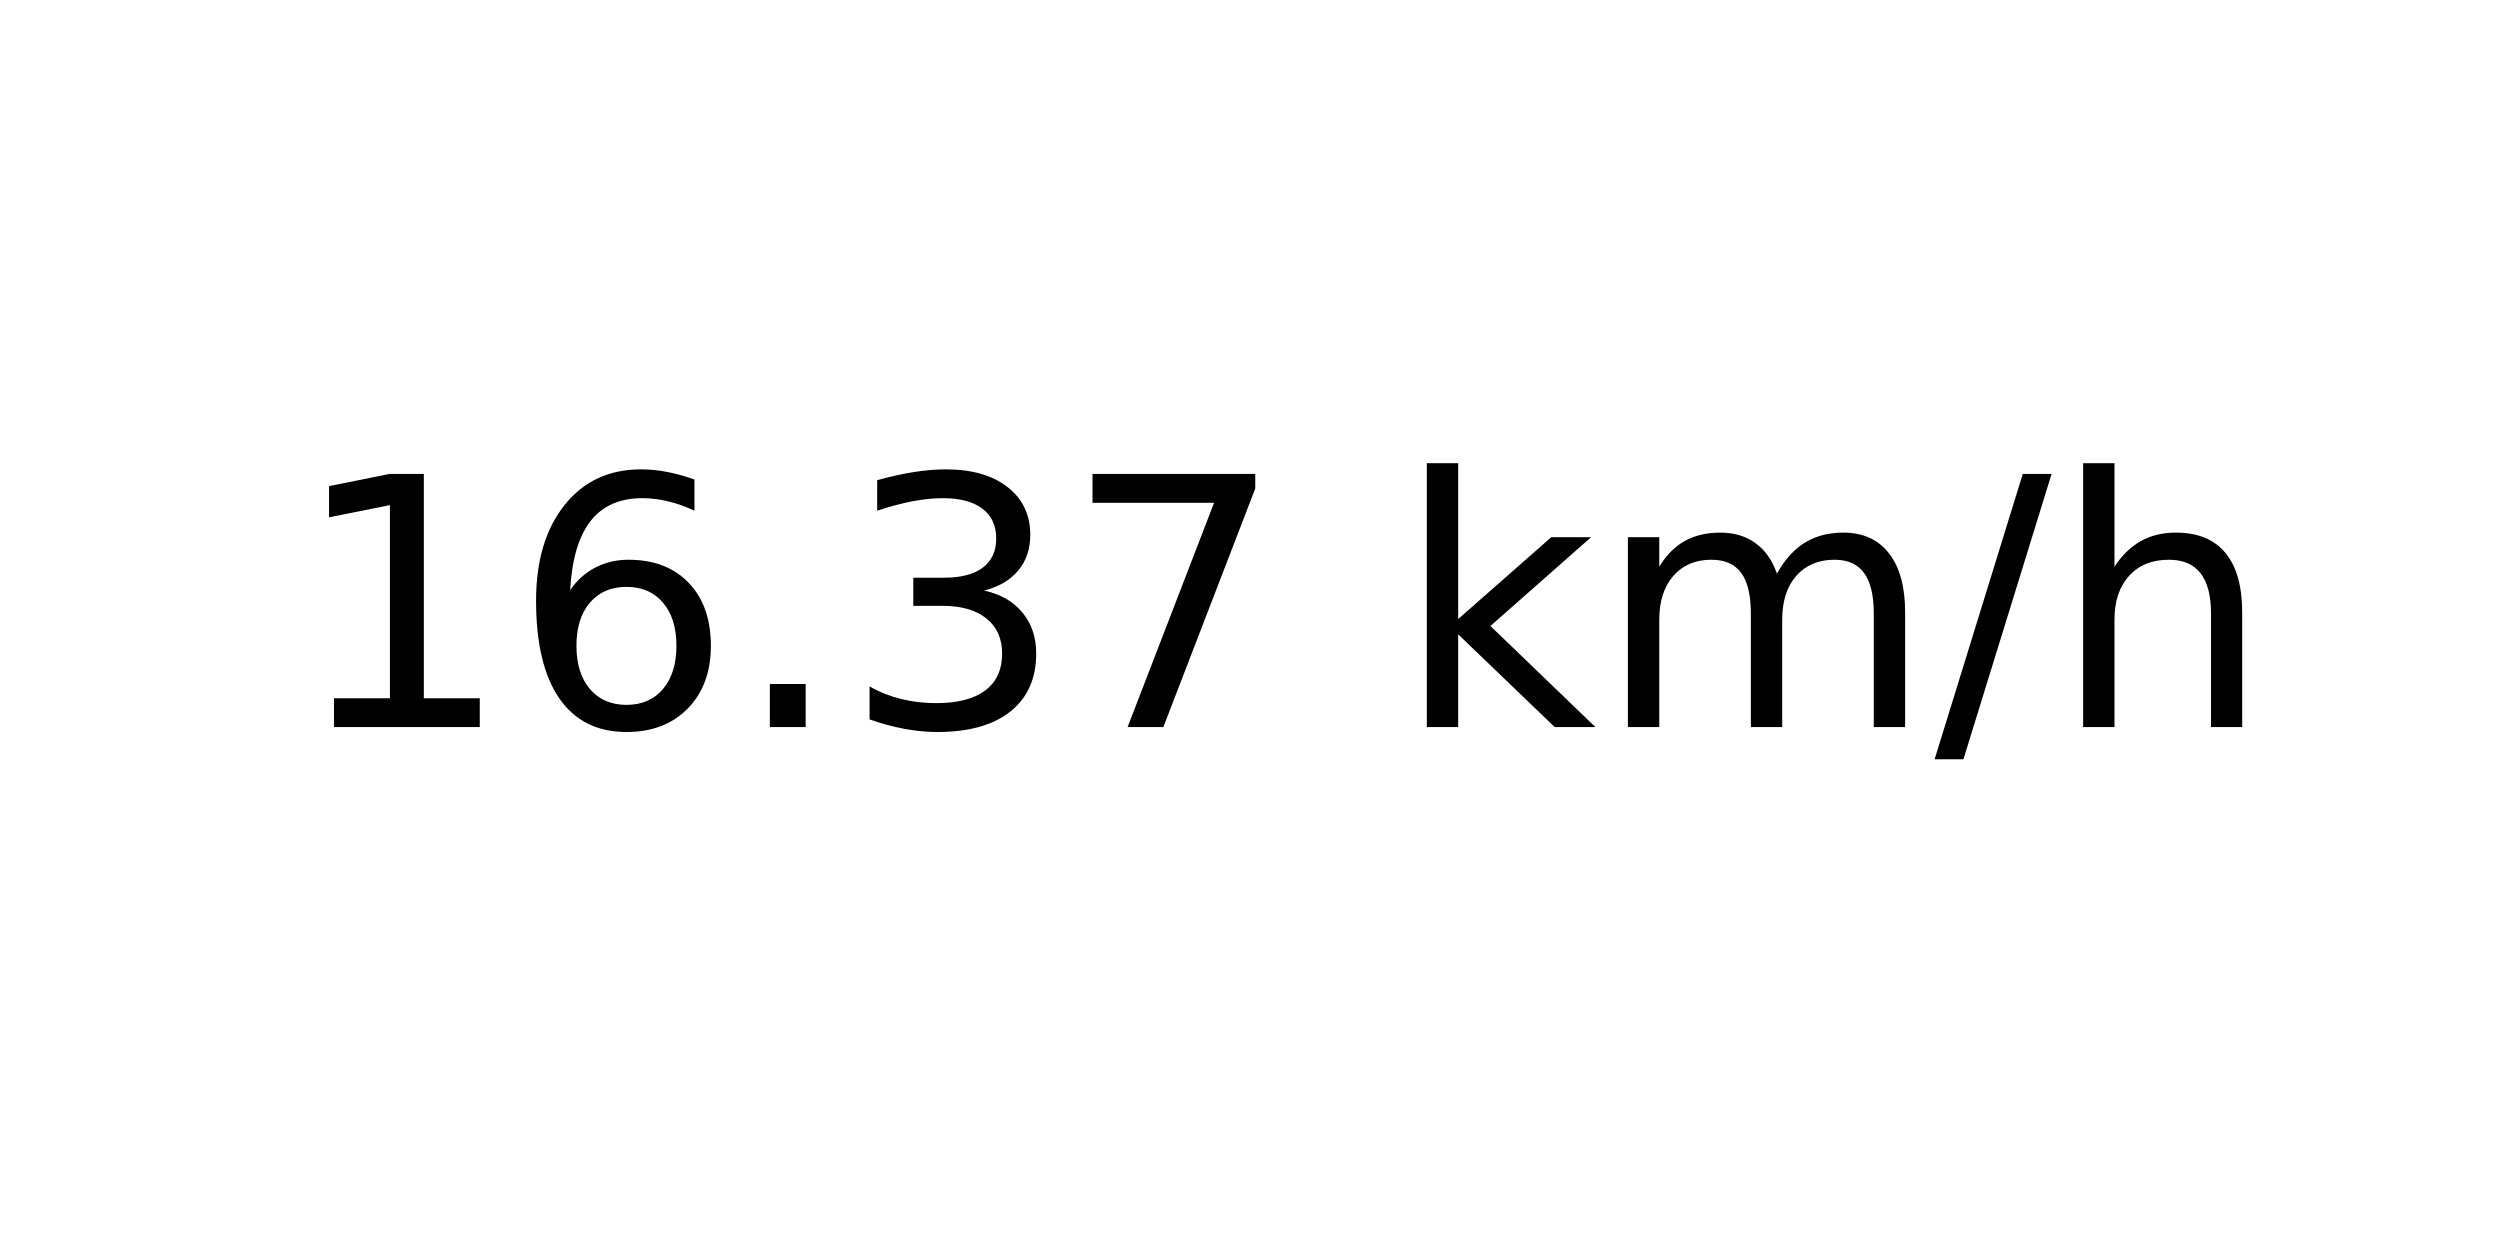
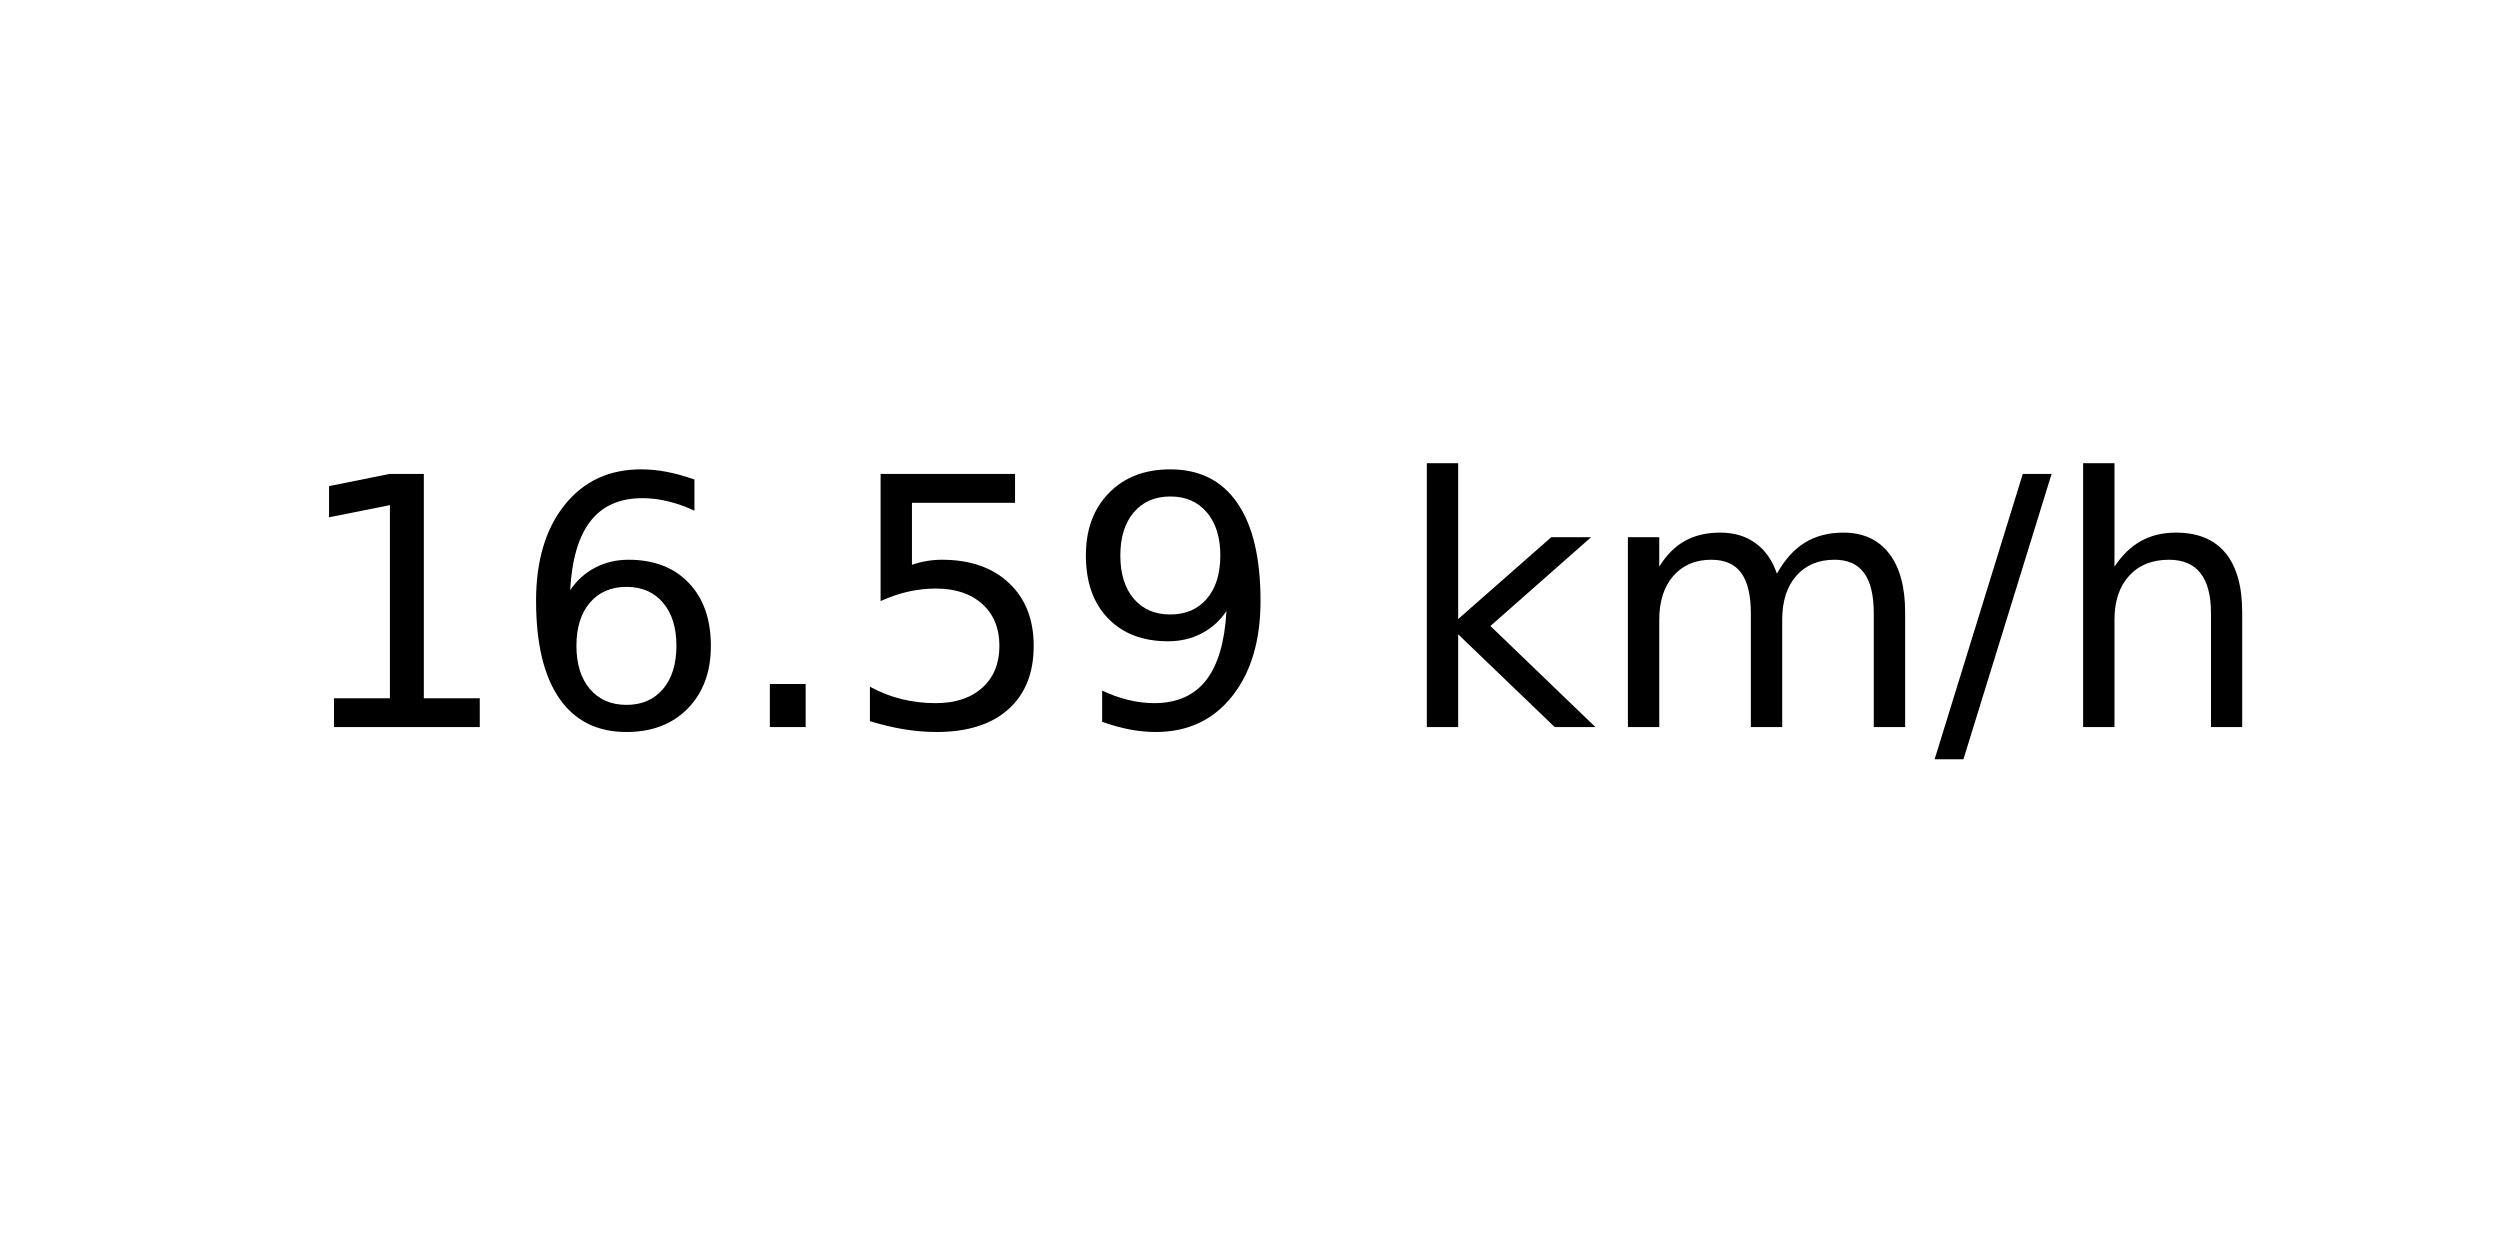
<svg xmlns="http://www.w3.org/2000/svg" xmlns:xlink="http://www.w3.org/1999/xlink" width="72pt" height="36pt" viewBox="0 0 72 36" version="1.1">
  <defs>
    <style type="text/css">*{stroke-linejoin: round; stroke-linecap: butt}</style>
  </defs>
  <g id="figure_1">
    <g id="axes_1">
      <g id="text_1">
        <g transform="translate(8.378125 20.93937) scale(0.1 -0.1)">
          <defs>
            <path id="DejaVuSans-31" d="M 794 531  L 1825 531  L 1825 4091  L 703 3866  L 703 4441  L 1819 4666  L 2450 4666  L 2450 531  L 3481 531  L 3481 0  L 794 0  L 794 531  z " transform="scale(0.015625)" />
            <path id="DejaVuSans-36" d="M 2113 2584  Q 1688 2584 1439 2293  Q 1191 2003 1191 1497  Q 1191 994 1439 701  Q 1688 409 2113 409  Q 2538 409 2786 701  Q 3034 994 3034 1497  Q 3034 2003 2786 2293  Q 2538 2584 2113 2584  z M 3366 4563  L 3366 3988  Q 3128 4100 2886 4159  Q 2644 4219 2406 4219  Q 1781 4219 1451 3797  Q 1122 3375 1075 2522  Q 1259 2794 1537 2939  Q 1816 3084 2150 3084  Q 2853 3084 3261 2657  Q 3669 2231 3669 1497  Q 3669 778 3244 343  Q 2819 -91 2113 -91  Q 1303 -91 875 529  Q 447 1150 447 2328  Q 447 3434 972 4092  Q 1497 4750 2381 4750  Q 2619 4750 2861 4703  Q 3103 4656 3366 4563  z " transform="scale(0.015625)" />
            <path id="DejaVuSans-2e" d="M 684 794  L 1344 794  L 1344 0  L 684 0  L 684 794  z " transform="scale(0.015625)" />
-             <path id="DejaVuSans-33" d="M 2597 2516  Q 3050 2419 3304 2112  Q 3559 1806 3559 1356  Q 3559 666 3084 287  Q 2609 -91 1734 -91  Q 1441 -91 1130 -33  Q 819 25 488 141  L 488 750  Q 750 597 1062 519  Q 1375 441 1716 441  Q 2309 441 2620 675  Q 2931 909 2931 1356  Q 2931 1769 2642 2001  Q 2353 2234 1838 2234  L 1294 2234  L 1294 2753  L 1863 2753  Q 2328 2753 2575 2939  Q 2822 3125 2822 3475  Q 2822 3834 2567 4026  Q 2313 4219 1838 4219  Q 1578 4219 1281 4162  Q 984 4106 628 3988  L 628 4550  Q 988 4650 1302 4700  Q 1616 4750 1894 4750  Q 2613 4750 3031 4423  Q 3450 4097 3450 3541  Q 3450 3153 3228 2886  Q 3006 2619 2597 2516  z " transform="scale(0.015625)" />
-             <path id="DejaVuSans-37" d="M 525 4666  L 3525 4666  L 3525 4397  L 1831 0  L 1172 0  L 2766 4134  L 525 4134  L 525 4666  z " transform="scale(0.015625)" />
+             <path id="DejaVuSans-35" d="M 691 4666  L 3169 4666  L 3169 4134  L 1269 4134  L 1269 2991  Q 1406 3038 1543 3061  Q 1681 3084 1819 3084  Q 2600 3084 3056 2656  Q 3513 2228 3513 1497  Q 3513 744 3044 326  Q 2575 -91 1722 -91  Q 1428 -91 1123 -41  Q 819 9 494 109  L 494 744  Q 775 591 1075 516  Q 1375 441 1709 441  Q 2250 441 2565 725  Q 2881 1009 2881 1497  Q 2881 1984 2565 2268  Q 2250 2553 1709 2553  Q 1456 2553 1204 2497  Q 953 2441 691 2322  L 691 4666  z " transform="scale(0.015625)" />
+             <path id="DejaVuSans-39" d="M 703 97  L 703 672  Q 941 559 1184 500  Q 1428 441 1663 441  Q 2288 441 2617 861  Q 2947 1281 2994 2138  Q 2813 1869 2534 1725  Q 2256 1581 1919 1581  Q 1219 1581 811 2004  Q 403 2428 403 3163  Q 403 3881 828 4315  Q 1253 4750 1959 4750  Q 2769 4750 3195 4129  Q 3622 3509 3622 2328  Q 3622 1225 3098 567  Q 2575 -91 1691 -91  Q 1453 -91 1209 -44  Q 966 3 703 97  z M 1959 2075  Q 2384 2075 2632 2365  Q 2881 2656 2881 3163  Q 2881 3666 2632 3958  Q 2384 4250 1959 4250  Q 1534 4250 1286 3958  Q 1038 3666 1038 3163  Q 1038 2656 1286 2365  Q 1534 2075 1959 2075  z " transform="scale(0.015625)" />
            <path id="DejaVuSans-20" transform="scale(0.015625)" />
            <path id="DejaVuSans-6b" d="M 581 4863  L 1159 4863  L 1159 1991  L 2875 3500  L 3609 3500  L 1753 1863  L 3688 0  L 2938 0  L 1159 1709  L 1159 0  L 581 0  L 581 4863  z " transform="scale(0.015625)" />
            <path id="DejaVuSans-6d" d="M 3328 2828  Q 3544 3216 3844 3400  Q 4144 3584 4550 3584  Q 5097 3584 5394 3201  Q 5691 2819 5691 2113  L 5691 0  L 5113 0  L 5113 2094  Q 5113 2597 4934 2840  Q 4756 3084 4391 3084  Q 3944 3084 3684 2787  Q 3425 2491 3425 1978  L 3425 0  L 2847 0  L 2847 2094  Q 2847 2600 2669 2842  Q 2491 3084 2119 3084  Q 1678 3084 1418 2786  Q 1159 2488 1159 1978  L 1159 0  L 581 0  L 581 3500  L 1159 3500  L 1159 2956  Q 1356 3278 1631 3431  Q 1906 3584 2284 3584  Q 2666 3584 2933 3390  Q 3200 3197 3328 2828  z " transform="scale(0.015625)" />
            <path id="DejaVuSans-2f" d="M 1625 4666  L 2156 4666  L 531 -594  L 0 -594  L 1625 4666  z " transform="scale(0.015625)" />
            <path id="DejaVuSans-68" d="M 3513 2113  L 3513 0  L 2938 0  L 2938 2094  Q 2938 2591 2744 2837  Q 2550 3084 2163 3084  Q 1697 3084 1428 2787  Q 1159 2491 1159 1978  L 1159 0  L 581 0  L 581 4863  L 1159 4863  L 1159 2956  Q 1366 3272 1645 3428  Q 1925 3584 2291 3584  Q 2894 3584 3203 3211  Q 3513 2838 3513 2113  z " transform="scale(0.015625)" />
          </defs>
          <use xlink:href="#DejaVuSans-31" />
          <use xlink:href="#DejaVuSans-36" x="63.623" />
          <use xlink:href="#DejaVuSans-2e" x="127.246" />
-           <use xlink:href="#DejaVuSans-33" x="159.033" />
-           <use xlink:href="#DejaVuSans-37" x="222.656" />
+           <use xlink:href="#DejaVuSans-35" x="159.033" />
+           <use xlink:href="#DejaVuSans-39" x="222.656" />
          <use xlink:href="#DejaVuSans-20" x="286.279" />
          <use xlink:href="#DejaVuSans-6b" x="318.066" />
          <use xlink:href="#DejaVuSans-6d" x="375.977" />
          <use xlink:href="#DejaVuSans-2f" x="473.389" />
          <use xlink:href="#DejaVuSans-68" x="507.08" />
        </g>
      </g>
    </g>
  </g>
</svg>
